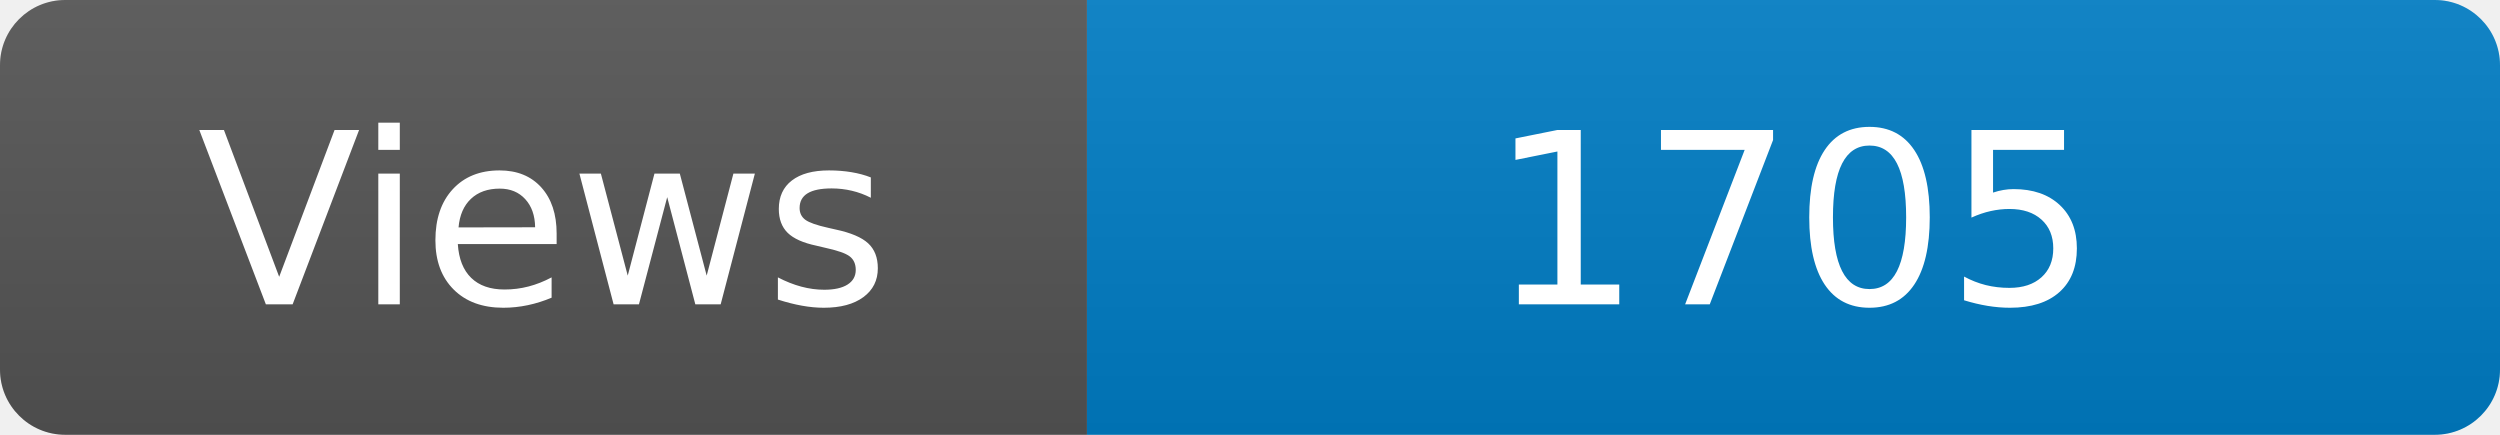
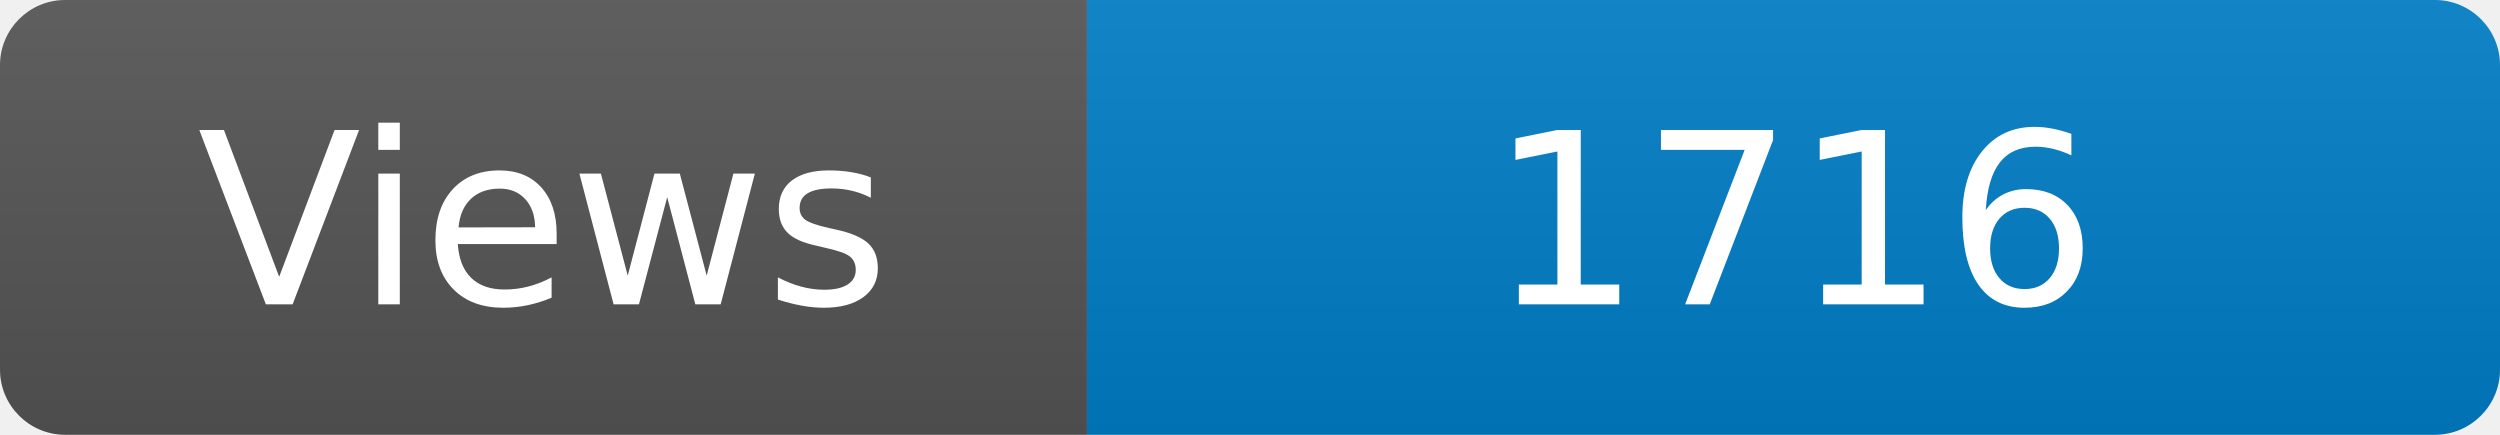
<svg xmlns="http://www.w3.org/2000/svg" width="115" height="20" role="img" aria-label="Maintained?: yes">
  <linearGradient id="s" x2="0" y2="100%">
    <stop offset="0" stop-color="#bbb" stop-opacity=".1" />
    <stop offset="1" stop-opacity=".1" />
  </linearGradient>
  <clipPath id="r">
    <rect width="115" height="20" rx="3" fill="#fff" />
  </clipPath>
  <g clip-path="url(#r)">
    <rect width="50" height="20" fill="#555" />
    <rect x="50" width="160" height="20" fill="#007ec6" />
    <rect width="115" height="20" fill="url(#s)" />
  </g>
  <g fill="#fff" text-anchor="middle" font-family="Verdana,Geneva,DejaVu Sans,sans-serif" font-size="110">
    <text x="250" y="140" transform="scale(.1)" fill="#fff">Views</text>
-     <text x="825" y="140" transform="scale(.1)" fill="#fff">1705</text>
+     <text x="825" y="140" transform="scale(.1)" fill="#fff">1716</text>
  </g>
</svg>
